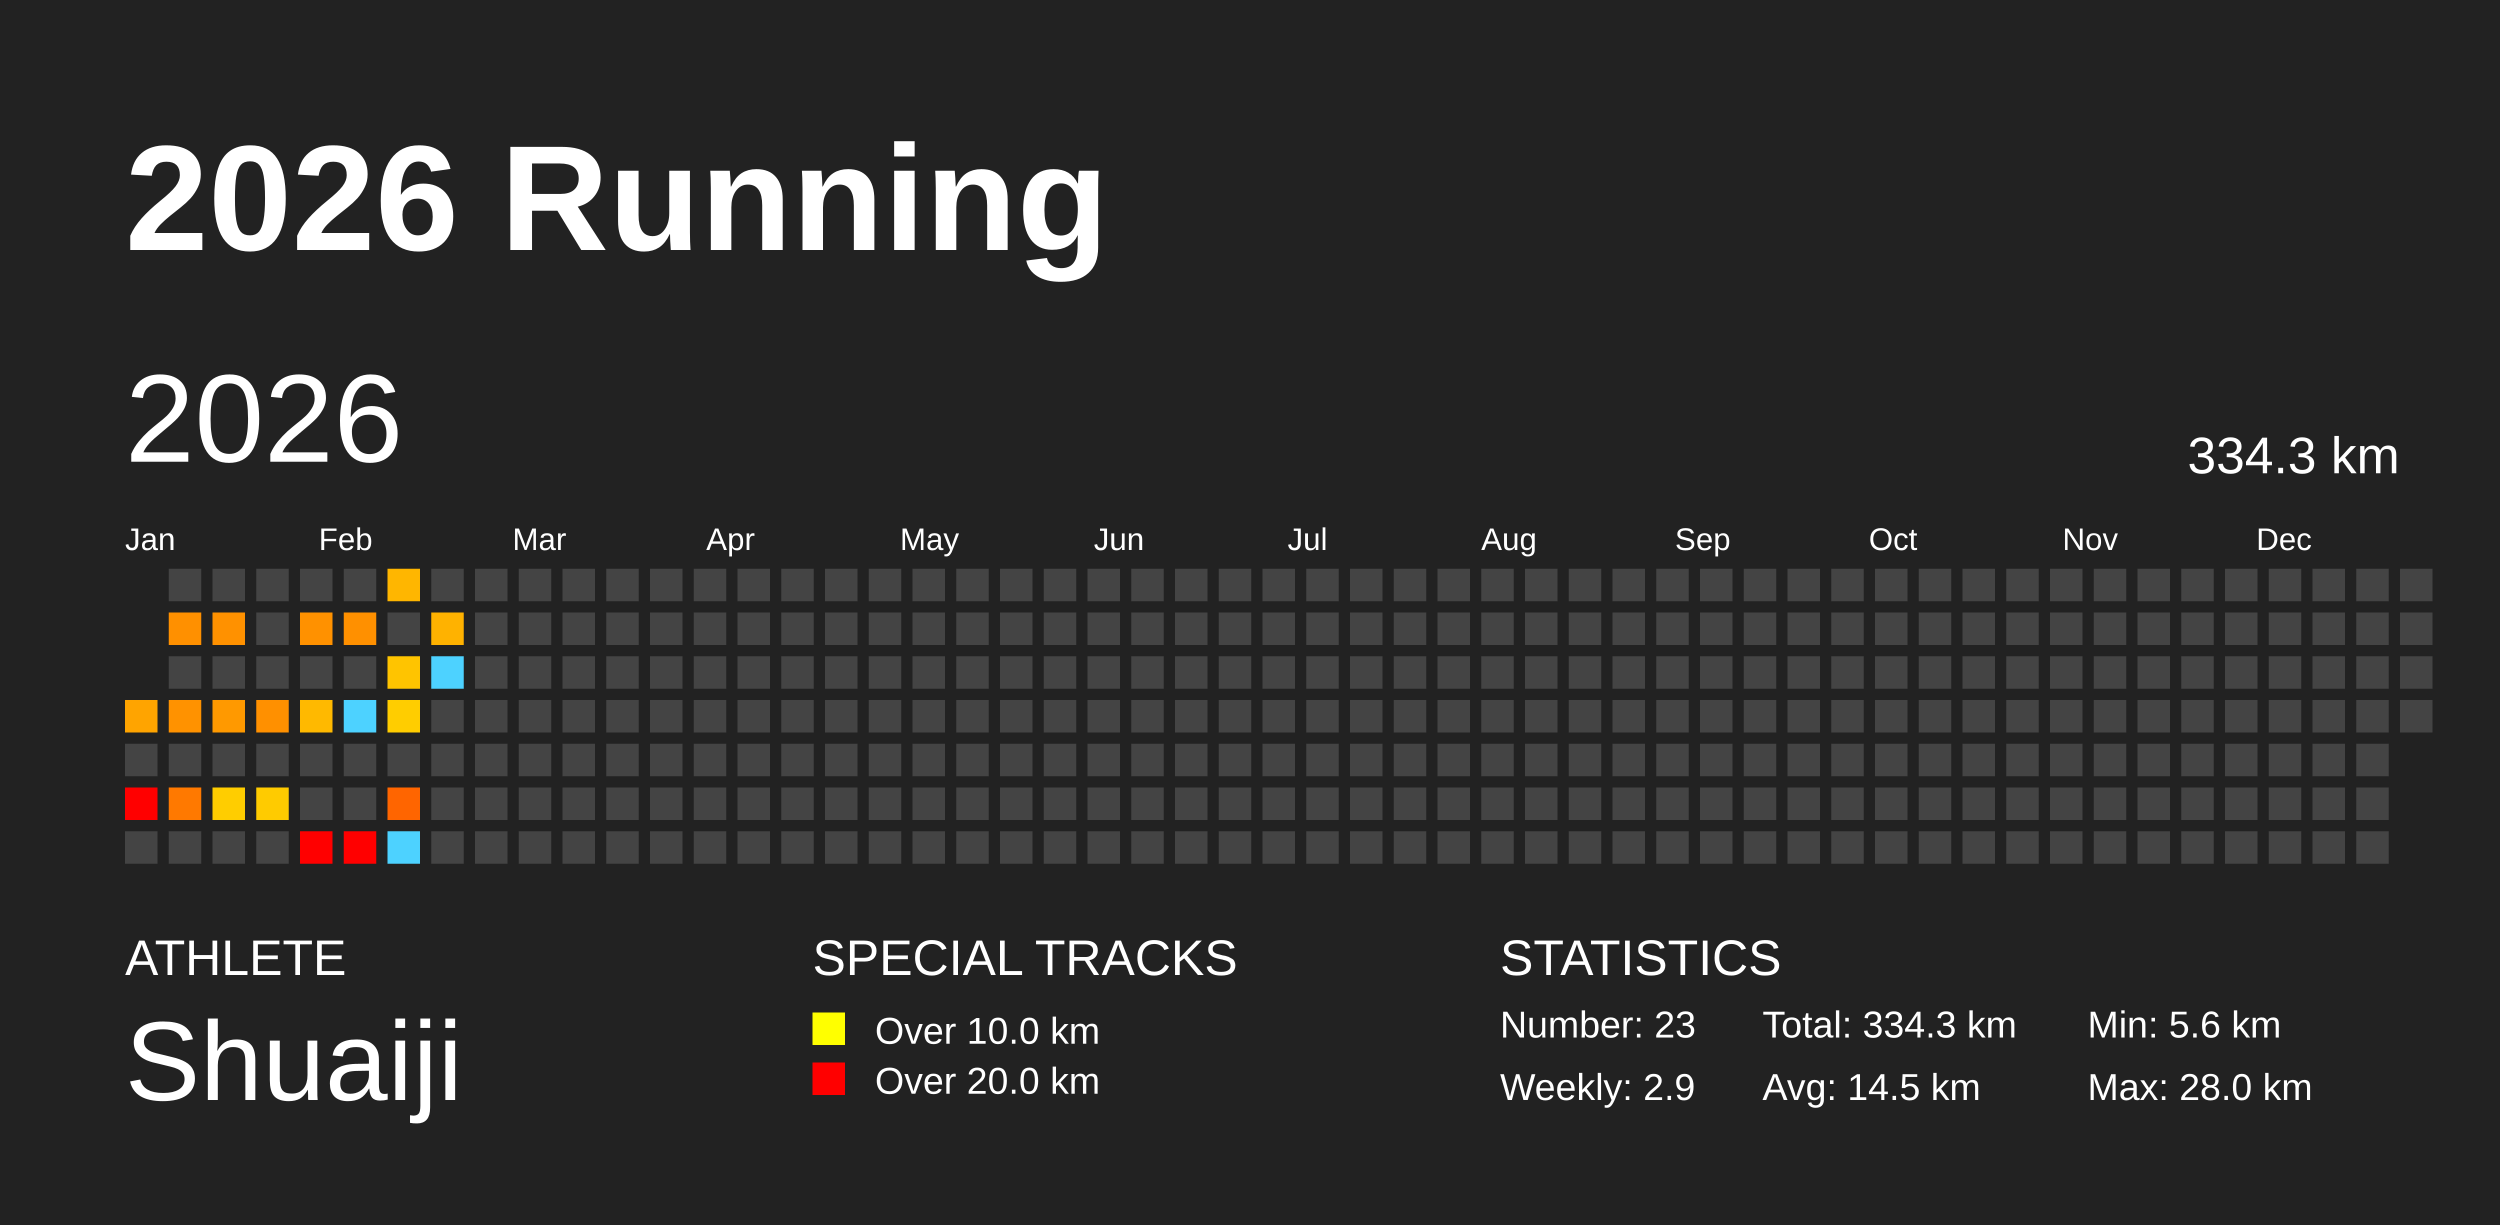
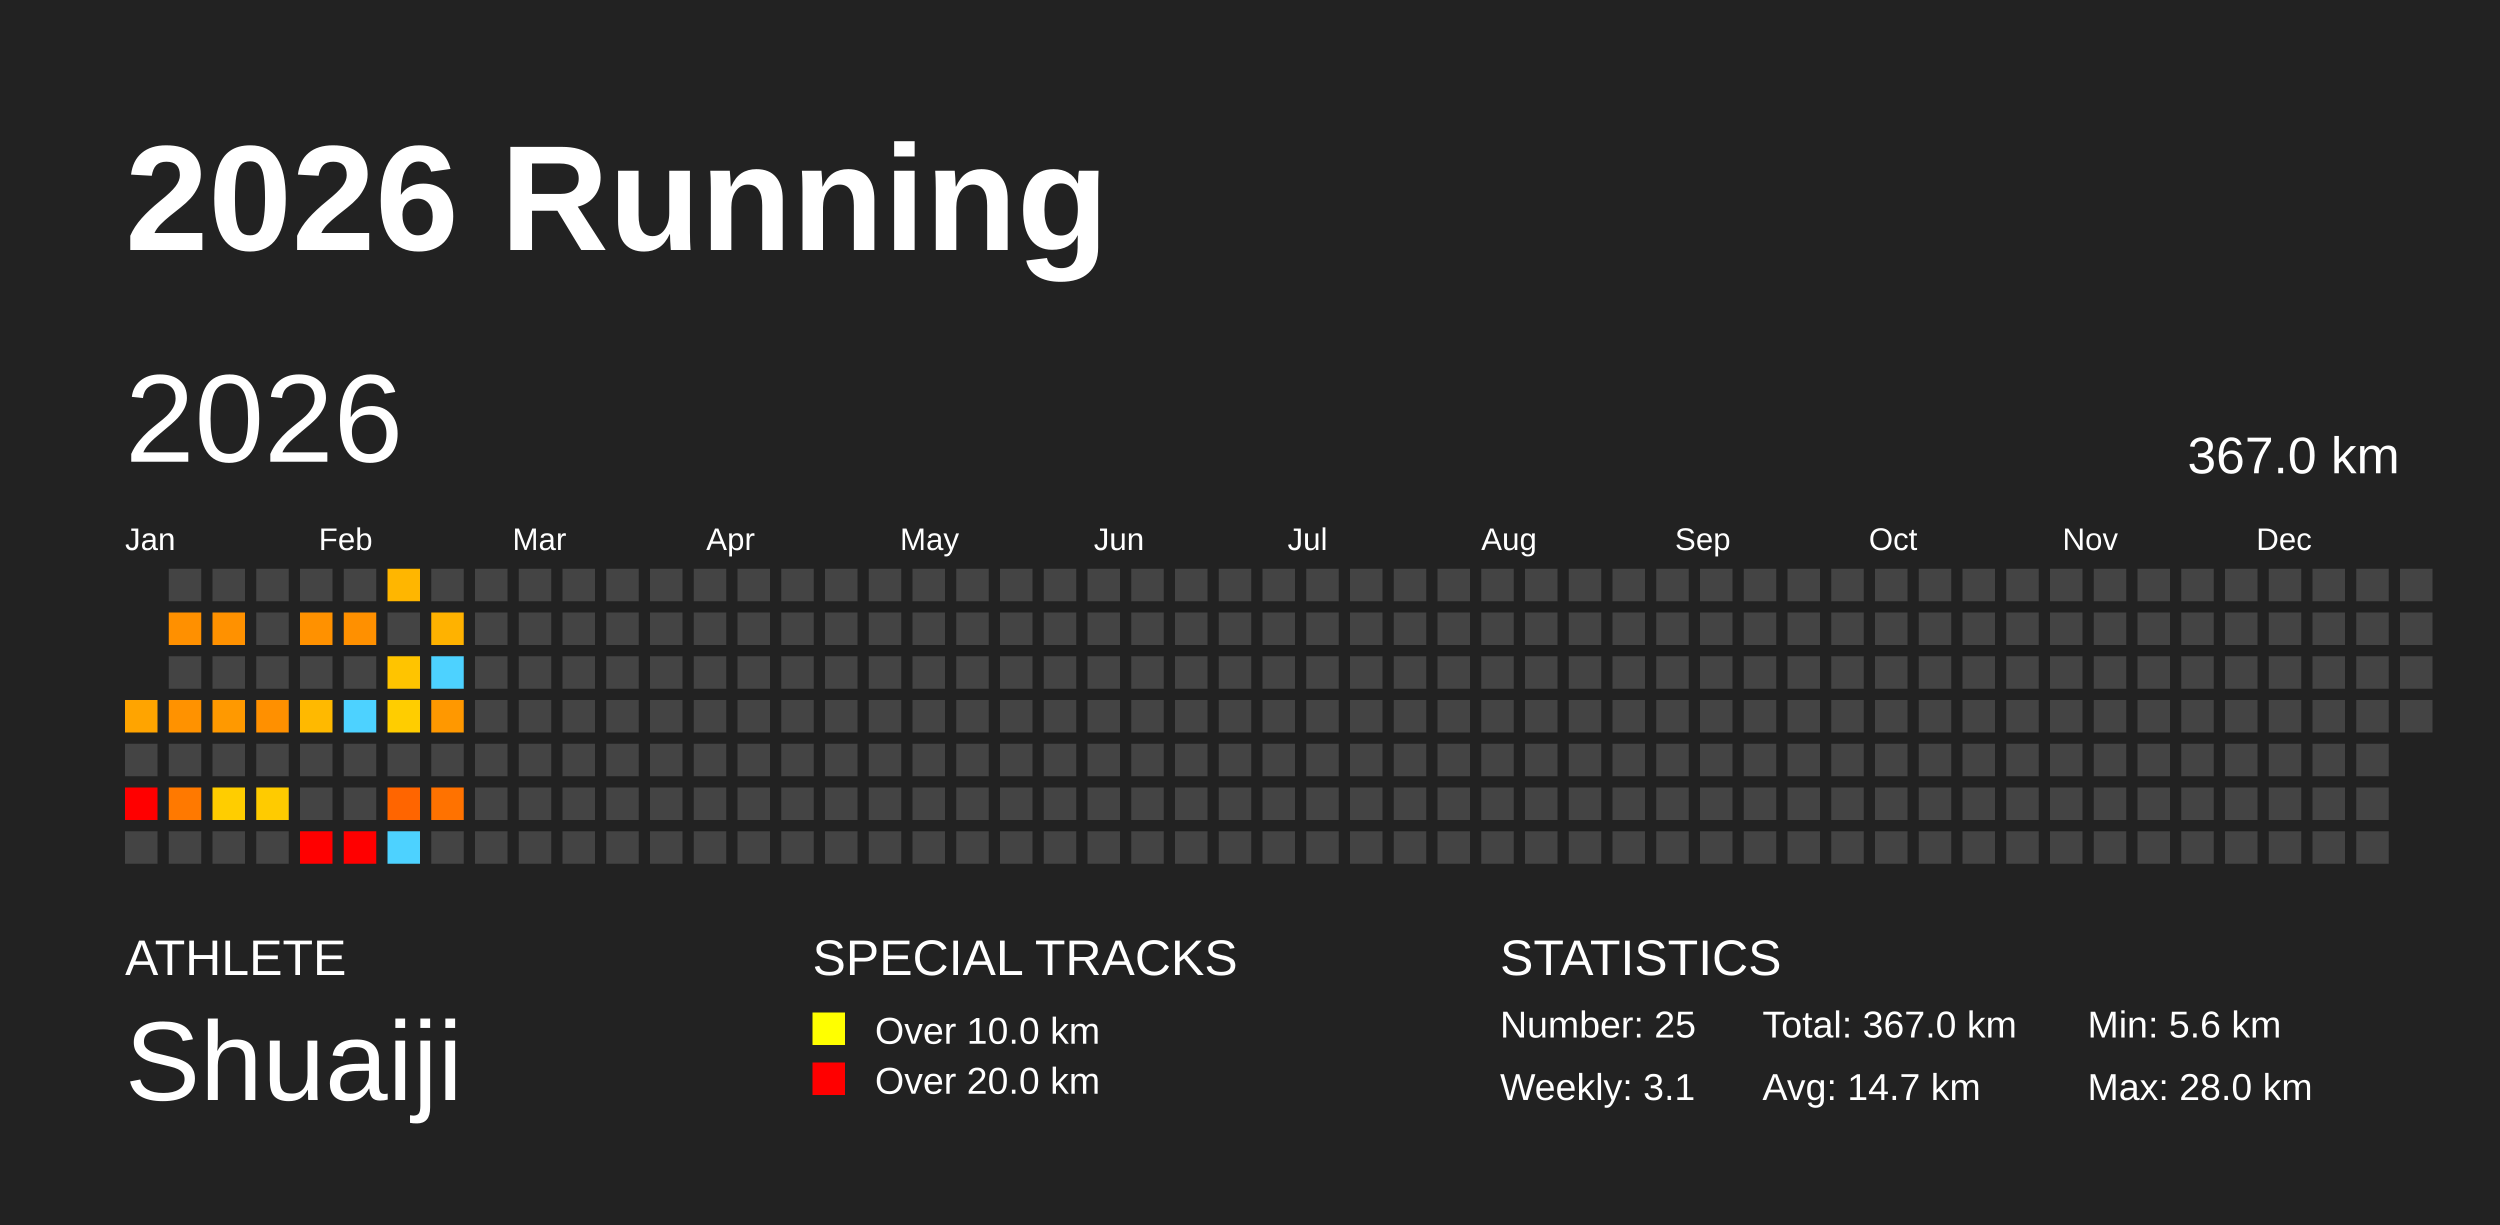
<svg xmlns="http://www.w3.org/2000/svg" baseProfile="full" height="98mm" version="1.1" viewBox="0,0,200,98" width="200mm">
  <defs />
  <rect fill="#222222" height="98" width="200" x="0" y="0" />
  <text fill="#FFFFFF" style="font-size:12px; font-family:Arial; font-weight:bold;" x="10" y="20">2026 Running</text>
  <text fill="#FFFFFF" style="font-size:4px; font-family:Arial" x="10" y="78">ATHLETE</text>
  <text fill="#FFFFFF" style="font-size:9px; font-family:Arial" x="10" y="88">Shuaiji</text>
  <text fill="#FFFFFF" style="font-size:4px; font-family:Arial" x="65" y="78">SPECIAL TRACKS</text>
  <rect fill="yellow" height="2.6" width="2.6" x="65" y="81" />
  <text fill="#FFFFFF" style="font-size:3px; font-family:Arial" x="70" y="83.5">Over 10.0 km</text>
  <rect fill="red" height="2.6" width="2.6" x="65" y="85" />
  <text fill="#FFFFFF" style="font-size:3px; font-family:Arial" x="70" y="87.5">Over 20.0 km</text>
  <text fill="#FFFFFF" style="font-size:4px; font-family:Arial" x="120" y="78">STATISTICS</text>
-   <text fill="#FFFFFF" style="font-size:3px; font-family:Arial" x="120" y="83">Number: 23</text>
-   <text fill="#FFFFFF" style="font-size:3px; font-family:Arial" x="120" y="88">Weekly: 2.9</text>
-   <text fill="#FFFFFF" style="font-size:3px; font-family:Arial" x="141" y="83">Total: 334.3 km</text>
-   <text fill="#FFFFFF" style="font-size:3px; font-family:Arial" x="141" y="88">Avg: 14.5 km</text>
+   <text fill="#FFFFFF" style="font-size:3px; font-family:Arial" x="120" y="83">Number: 25</text>
+   <text fill="#FFFFFF" style="font-size:3px; font-family:Arial" x="120" y="88">Weekly: 3.1</text>
+   <text fill="#FFFFFF" style="font-size:3px; font-family:Arial" x="141" y="83">Total: 367.0 km</text>
+   <text fill="#FFFFFF" style="font-size:3px; font-family:Arial" x="141" y="88">Avg: 14.7 km</text>
  <text fill="#FFFFFF" style="font-size:3px; font-family:Arial" x="167" y="83">Min: 5.6 km</text>
  <text fill="#FFFFFF" style="font-size:3px; font-family:Arial" x="167" y="88">Max: 28.0 km</text>
  <text dominant-baseline="hanging" fill="#FFFFFF" style="font-size:10.0px; font-family:Arial;" x="10" y="30">2026</text>
-   <text dominant-baseline="hanging" fill="#FFFFFF" style="font-size:4.125px; font-family:Arial;" x="175" y="35">334.3 km</text>
+   <text dominant-baseline="hanging" fill="#FFFFFF" style="font-size:4.125px; font-family:Arial;" x="175" y="35">367.0 km</text>
  <text fill="#FFFFFF" style="font-size:2.5px; font-family:Arial" x="10.0" y="44">Jan</text>
  <text fill="#FFFFFF" style="font-size:2.5px; font-family:Arial" x="25.5" y="44">Feb</text>
  <text fill="#FFFFFF" style="font-size:2.5px; font-family:Arial" x="41.0" y="44">Mar</text>
  <text fill="#FFFFFF" style="font-size:2.5px; font-family:Arial" x="56.5" y="44">Apr</text>
  <text fill="#FFFFFF" style="font-size:2.5px; font-family:Arial" x="72.0" y="44">May</text>
  <text fill="#FFFFFF" style="font-size:2.5px; font-family:Arial" x="87.5" y="44">Jun</text>
  <text fill="#FFFFFF" style="font-size:2.5px; font-family:Arial" x="103.0" y="44">Jul</text>
  <text fill="#FFFFFF" style="font-size:2.5px; font-family:Arial" x="118.5" y="44">Aug</text>
  <text fill="#FFFFFF" style="font-size:2.5px; font-family:Arial" x="134.0" y="44">Sep</text>
  <text fill="#FFFFFF" style="font-size:2.5px; font-family:Arial" x="149.5" y="44">Oct</text>
  <text fill="#FFFFFF" style="font-size:2.5px; font-family:Arial" x="165.0" y="44">Nov</text>
  <text fill="#FFFFFF" style="font-size:2.5px; font-family:Arial" x="180.5" y="44">Dec</text>
  <rect fill="#ffa400" height="2.6" width="2.6" x="10.0" y="56.0" />
  <rect fill="#444444" height="2.6" width="2.6" x="10.0" y="59.5" />
  <rect fill="red" height="2.6" width="2.6" x="10.0" y="63.0" />
  <rect fill="#444444" height="2.6" width="2.6" x="10.0" y="66.5" />
  <rect fill="#444444" height="2.6" width="2.6" x="13.5" y="45.5" />
  <rect fill="#ff9000" height="2.6" width="2.6" x="13.5" y="49.0" />
  <rect fill="#444444" height="2.6" width="2.6" x="13.5" y="52.5" />
  <rect fill="#ff9200" height="2.6" width="2.6" x="13.5" y="56.0" />
  <rect fill="#444444" height="2.6" width="2.6" x="13.5" y="59.5" />
  <rect fill="#ff7900" height="2.6" width="2.6" x="13.5" y="63.0" />
  <rect fill="#444444" height="2.6" width="2.6" x="13.5" y="66.5" />
  <rect fill="#444444" height="2.6" width="2.6" x="17.0" y="45.5" />
  <rect fill="#ff9100" height="2.6" width="2.6" x="17.0" y="49.0" />
  <rect fill="#444444" height="2.6" width="2.6" x="17.0" y="52.5" />
  <rect fill="#ff9900" height="2.6" width="2.6" x="17.0" y="56.0" />
  <rect fill="#444444" height="2.6" width="2.6" x="17.0" y="59.5" />
  <rect fill="#ffcd00" height="2.6" width="2.6" x="17.0" y="63.0" />
  <rect fill="#444444" height="2.6" width="2.6" x="17.0" y="66.5" />
  <rect fill="#444444" height="2.6" width="2.6" x="20.5" y="45.5" />
  <rect fill="#444444" height="2.6" width="2.6" x="20.5" y="49.0" />
  <rect fill="#444444" height="2.6" width="2.6" x="20.5" y="52.5" />
  <rect fill="#ff9000" height="2.6" width="2.6" x="20.5" y="56.0" />
  <rect fill="#444444" height="2.6" width="2.6" x="20.5" y="59.5" />
  <rect fill="#ffcb00" height="2.6" width="2.6" x="20.5" y="63.0" />
  <rect fill="#444444" height="2.6" width="2.6" x="20.5" y="66.5" />
  <rect fill="#444444" height="2.6" width="2.6" x="24.0" y="45.5" />
  <rect fill="#ff9100" height="2.6" width="2.6" x="24.0" y="49.0" />
  <rect fill="#444444" height="2.6" width="2.6" x="24.0" y="52.5" />
  <rect fill="#ffb900" height="2.6" width="2.6" x="24.0" y="56.0" />
  <rect fill="#444444" height="2.6" width="2.6" x="24.0" y="59.5" />
  <rect fill="#444444" height="2.6" width="2.6" x="24.0" y="63.0" />
  <rect fill="red" height="2.6" width="2.6" x="24.0" y="66.5" />
  <rect fill="#444444" height="2.6" width="2.6" x="27.5" y="45.5" />
  <rect fill="#ff9000" height="2.6" width="2.6" x="27.5" y="49.0" />
  <rect fill="#444444" height="2.6" width="2.6" x="27.5" y="52.5" />
  <rect fill="#4dd2ff" height="2.6" width="2.6" x="27.5" y="56.0" />
  <rect fill="#444444" height="2.6" width="2.6" x="27.5" y="59.5" />
  <rect fill="#444444" height="2.6" width="2.6" x="27.5" y="63.0" />
  <rect fill="red" height="2.6" width="2.6" x="27.5" y="66.5" />
  <rect fill="#ffb600" height="2.6" width="2.6" x="31.0" y="45.5" />
  <rect fill="#444444" height="2.6" width="2.6" x="31.0" y="49.0" />
  <rect fill="#ffc400" height="2.6" width="2.6" x="31.0" y="52.5" />
  <rect fill="#ffcd00" height="2.6" width="2.6" x="31.0" y="56.0" />
  <rect fill="#444444" height="2.6" width="2.6" x="31.0" y="59.5" />
  <rect fill="#ff6500" height="2.6" width="2.6" x="31.0" y="63.0" />
  <rect fill="#4dd2ff" height="2.6" width="2.6" x="31.0" y="66.5" />
  <rect fill="#444444" height="2.6" width="2.6" x="34.5" y="45.5" />
  <rect fill="#ffb200" height="2.6" width="2.6" x="34.5" y="49.0" />
  <rect fill="#4dd2ff" height="2.6" width="2.6" x="34.5" y="52.5" />
-   <rect fill="#444444" height="2.6" width="2.6" x="34.5" y="56.0" />
+   <rect fill="#ff9800" height="2.6" width="2.6" x="34.5" y="56.0" />
  <rect fill="#444444" height="2.6" width="2.6" x="34.5" y="59.5" />
-   <rect fill="#444444" height="2.6" width="2.6" x="34.5" y="63.0" />
+   <rect fill="#ff7200" height="2.6" width="2.6" x="34.5" y="63.0" />
  <rect fill="#444444" height="2.6" width="2.6" x="34.5" y="66.5" />
  <rect fill="#444444" height="2.6" width="2.6" x="38.0" y="45.5" />
  <rect fill="#444444" height="2.6" width="2.6" x="38.0" y="49.0" />
  <rect fill="#444444" height="2.6" width="2.6" x="38.0" y="52.5" />
  <rect fill="#444444" height="2.6" width="2.6" x="38.0" y="56.0" />
  <rect fill="#444444" height="2.6" width="2.6" x="38.0" y="59.5" />
  <rect fill="#444444" height="2.6" width="2.6" x="38.0" y="63.0" />
  <rect fill="#444444" height="2.6" width="2.6" x="38.0" y="66.5" />
  <rect fill="#444444" height="2.6" width="2.6" x="41.5" y="45.5" />
  <rect fill="#444444" height="2.6" width="2.6" x="41.5" y="49.0" />
  <rect fill="#444444" height="2.6" width="2.6" x="41.5" y="52.5" />
  <rect fill="#444444" height="2.6" width="2.6" x="41.5" y="56.0" />
  <rect fill="#444444" height="2.6" width="2.6" x="41.5" y="59.5" />
  <rect fill="#444444" height="2.6" width="2.6" x="41.5" y="63.0" />
  <rect fill="#444444" height="2.6" width="2.6" x="41.5" y="66.5" />
  <rect fill="#444444" height="2.6" width="2.6" x="45.0" y="45.5" />
  <rect fill="#444444" height="2.6" width="2.6" x="45.0" y="49.0" />
  <rect fill="#444444" height="2.6" width="2.6" x="45.0" y="52.5" />
  <rect fill="#444444" height="2.6" width="2.6" x="45.0" y="56.0" />
  <rect fill="#444444" height="2.6" width="2.6" x="45.0" y="59.5" />
  <rect fill="#444444" height="2.6" width="2.6" x="45.0" y="63.0" />
  <rect fill="#444444" height="2.6" width="2.6" x="45.0" y="66.5" />
  <rect fill="#444444" height="2.6" width="2.6" x="48.5" y="45.5" />
  <rect fill="#444444" height="2.6" width="2.6" x="48.5" y="49.0" />
  <rect fill="#444444" height="2.6" width="2.6" x="48.5" y="52.5" />
  <rect fill="#444444" height="2.6" width="2.6" x="48.5" y="56.0" />
  <rect fill="#444444" height="2.6" width="2.6" x="48.5" y="59.5" />
  <rect fill="#444444" height="2.6" width="2.6" x="48.5" y="63.0" />
  <rect fill="#444444" height="2.6" width="2.6" x="48.5" y="66.5" />
  <rect fill="#444444" height="2.6" width="2.6" x="52.0" y="45.5" />
  <rect fill="#444444" height="2.6" width="2.6" x="52.0" y="49.0" />
  <rect fill="#444444" height="2.6" width="2.6" x="52.0" y="52.5" />
  <rect fill="#444444" height="2.6" width="2.6" x="52.0" y="56.0" />
  <rect fill="#444444" height="2.6" width="2.6" x="52.0" y="59.5" />
  <rect fill="#444444" height="2.6" width="2.6" x="52.0" y="63.0" />
  <rect fill="#444444" height="2.6" width="2.6" x="52.0" y="66.5" />
  <rect fill="#444444" height="2.6" width="2.6" x="55.5" y="45.5" />
  <rect fill="#444444" height="2.6" width="2.6" x="55.5" y="49.0" />
  <rect fill="#444444" height="2.6" width="2.6" x="55.5" y="52.5" />
  <rect fill="#444444" height="2.6" width="2.6" x="55.5" y="56.0" />
  <rect fill="#444444" height="2.6" width="2.6" x="55.5" y="59.5" />
  <rect fill="#444444" height="2.6" width="2.6" x="55.5" y="63.0" />
  <rect fill="#444444" height="2.6" width="2.6" x="55.5" y="66.5" />
  <rect fill="#444444" height="2.6" width="2.6" x="59.0" y="45.5" />
  <rect fill="#444444" height="2.6" width="2.6" x="59.0" y="49.0" />
  <rect fill="#444444" height="2.6" width="2.6" x="59.0" y="52.5" />
  <rect fill="#444444" height="2.6" width="2.6" x="59.0" y="56.0" />
  <rect fill="#444444" height="2.6" width="2.6" x="59.0" y="59.5" />
  <rect fill="#444444" height="2.6" width="2.6" x="59.0" y="63.0" />
  <rect fill="#444444" height="2.6" width="2.6" x="59.0" y="66.5" />
  <rect fill="#444444" height="2.6" width="2.6" x="62.5" y="45.5" />
  <rect fill="#444444" height="2.6" width="2.6" x="62.5" y="49.0" />
  <rect fill="#444444" height="2.6" width="2.6" x="62.5" y="52.5" />
  <rect fill="#444444" height="2.6" width="2.6" x="62.5" y="56.0" />
  <rect fill="#444444" height="2.6" width="2.6" x="62.5" y="59.5" />
  <rect fill="#444444" height="2.6" width="2.6" x="62.5" y="63.0" />
  <rect fill="#444444" height="2.6" width="2.6" x="62.5" y="66.5" />
  <rect fill="#444444" height="2.6" width="2.6" x="66.0" y="45.5" />
  <rect fill="#444444" height="2.6" width="2.6" x="66.0" y="49.0" />
  <rect fill="#444444" height="2.6" width="2.6" x="66.0" y="52.5" />
  <rect fill="#444444" height="2.6" width="2.6" x="66.0" y="56.0" />
  <rect fill="#444444" height="2.6" width="2.6" x="66.0" y="59.5" />
  <rect fill="#444444" height="2.6" width="2.6" x="66.0" y="63.0" />
  <rect fill="#444444" height="2.6" width="2.6" x="66.0" y="66.5" />
  <rect fill="#444444" height="2.6" width="2.6" x="69.5" y="45.5" />
  <rect fill="#444444" height="2.6" width="2.6" x="69.5" y="49.0" />
  <rect fill="#444444" height="2.6" width="2.6" x="69.5" y="52.5" />
  <rect fill="#444444" height="2.6" width="2.6" x="69.5" y="56.0" />
  <rect fill="#444444" height="2.6" width="2.6" x="69.5" y="59.5" />
  <rect fill="#444444" height="2.6" width="2.6" x="69.5" y="63.0" />
  <rect fill="#444444" height="2.6" width="2.6" x="69.5" y="66.5" />
  <rect fill="#444444" height="2.6" width="2.6" x="73.0" y="45.5" />
  <rect fill="#444444" height="2.6" width="2.6" x="73.0" y="49.0" />
  <rect fill="#444444" height="2.6" width="2.6" x="73.0" y="52.5" />
  <rect fill="#444444" height="2.6" width="2.6" x="73.0" y="56.0" />
  <rect fill="#444444" height="2.6" width="2.6" x="73.0" y="59.5" />
  <rect fill="#444444" height="2.6" width="2.6" x="73.0" y="63.0" />
  <rect fill="#444444" height="2.6" width="2.6" x="73.0" y="66.5" />
  <rect fill="#444444" height="2.6" width="2.6" x="76.5" y="45.5" />
  <rect fill="#444444" height="2.6" width="2.6" x="76.5" y="49.0" />
  <rect fill="#444444" height="2.6" width="2.6" x="76.5" y="52.5" />
  <rect fill="#444444" height="2.6" width="2.6" x="76.5" y="56.0" />
  <rect fill="#444444" height="2.6" width="2.6" x="76.5" y="59.5" />
  <rect fill="#444444" height="2.6" width="2.6" x="76.5" y="63.0" />
  <rect fill="#444444" height="2.6" width="2.6" x="76.5" y="66.5" />
  <rect fill="#444444" height="2.6" width="2.6" x="80.0" y="45.5" />
  <rect fill="#444444" height="2.6" width="2.6" x="80.0" y="49.0" />
  <rect fill="#444444" height="2.6" width="2.6" x="80.0" y="52.5" />
  <rect fill="#444444" height="2.6" width="2.6" x="80.0" y="56.0" />
  <rect fill="#444444" height="2.6" width="2.6" x="80.0" y="59.5" />
  <rect fill="#444444" height="2.6" width="2.6" x="80.0" y="63.0" />
  <rect fill="#444444" height="2.6" width="2.6" x="80.0" y="66.5" />
  <rect fill="#444444" height="2.6" width="2.6" x="83.5" y="45.5" />
  <rect fill="#444444" height="2.6" width="2.6" x="83.5" y="49.0" />
  <rect fill="#444444" height="2.6" width="2.6" x="83.5" y="52.5" />
  <rect fill="#444444" height="2.6" width="2.6" x="83.5" y="56.0" />
  <rect fill="#444444" height="2.6" width="2.6" x="83.5" y="59.5" />
  <rect fill="#444444" height="2.6" width="2.6" x="83.5" y="63.0" />
  <rect fill="#444444" height="2.6" width="2.6" x="83.5" y="66.5" />
  <rect fill="#444444" height="2.6" width="2.6" x="87.0" y="45.5" />
  <rect fill="#444444" height="2.6" width="2.6" x="87.0" y="49.0" />
  <rect fill="#444444" height="2.6" width="2.6" x="87.0" y="52.5" />
  <rect fill="#444444" height="2.6" width="2.6" x="87.0" y="56.0" />
  <rect fill="#444444" height="2.6" width="2.6" x="87.0" y="59.5" />
  <rect fill="#444444" height="2.6" width="2.6" x="87.0" y="63.0" />
  <rect fill="#444444" height="2.6" width="2.6" x="87.0" y="66.5" />
  <rect fill="#444444" height="2.6" width="2.6" x="90.5" y="45.5" />
  <rect fill="#444444" height="2.6" width="2.6" x="90.5" y="49.0" />
  <rect fill="#444444" height="2.6" width="2.6" x="90.5" y="52.5" />
  <rect fill="#444444" height="2.6" width="2.6" x="90.5" y="56.0" />
  <rect fill="#444444" height="2.6" width="2.6" x="90.5" y="59.5" />
  <rect fill="#444444" height="2.6" width="2.6" x="90.5" y="63.0" />
  <rect fill="#444444" height="2.6" width="2.6" x="90.5" y="66.5" />
  <rect fill="#444444" height="2.6" width="2.6" x="94.0" y="45.5" />
  <rect fill="#444444" height="2.6" width="2.6" x="94.0" y="49.0" />
  <rect fill="#444444" height="2.6" width="2.6" x="94.0" y="52.5" />
  <rect fill="#444444" height="2.6" width="2.6" x="94.0" y="56.0" />
  <rect fill="#444444" height="2.6" width="2.6" x="94.0" y="59.5" />
  <rect fill="#444444" height="2.6" width="2.6" x="94.0" y="63.0" />
  <rect fill="#444444" height="2.6" width="2.6" x="94.0" y="66.5" />
  <rect fill="#444444" height="2.6" width="2.6" x="97.5" y="45.5" />
  <rect fill="#444444" height="2.6" width="2.6" x="97.5" y="49.0" />
  <rect fill="#444444" height="2.6" width="2.6" x="97.5" y="52.5" />
  <rect fill="#444444" height="2.6" width="2.6" x="97.5" y="56.0" />
  <rect fill="#444444" height="2.6" width="2.6" x="97.5" y="59.5" />
  <rect fill="#444444" height="2.6" width="2.6" x="97.5" y="63.0" />
  <rect fill="#444444" height="2.6" width="2.6" x="97.5" y="66.5" />
  <rect fill="#444444" height="2.6" width="2.6" x="101.0" y="45.5" />
  <rect fill="#444444" height="2.6" width="2.6" x="101.0" y="49.0" />
  <rect fill="#444444" height="2.6" width="2.6" x="101.0" y="52.5" />
  <rect fill="#444444" height="2.6" width="2.6" x="101.0" y="56.0" />
  <rect fill="#444444" height="2.6" width="2.6" x="101.0" y="59.5" />
  <rect fill="#444444" height="2.6" width="2.6" x="101.0" y="63.0" />
  <rect fill="#444444" height="2.6" width="2.6" x="101.0" y="66.5" />
  <rect fill="#444444" height="2.6" width="2.6" x="104.5" y="45.5" />
  <rect fill="#444444" height="2.6" width="2.6" x="104.5" y="49.0" />
  <rect fill="#444444" height="2.6" width="2.6" x="104.5" y="52.5" />
  <rect fill="#444444" height="2.6" width="2.6" x="104.5" y="56.0" />
  <rect fill="#444444" height="2.6" width="2.6" x="104.5" y="59.5" />
  <rect fill="#444444" height="2.6" width="2.6" x="104.5" y="63.0" />
  <rect fill="#444444" height="2.6" width="2.6" x="104.5" y="66.5" />
  <rect fill="#444444" height="2.6" width="2.6" x="108.0" y="45.5" />
  <rect fill="#444444" height="2.6" width="2.6" x="108.0" y="49.0" />
  <rect fill="#444444" height="2.6" width="2.6" x="108.0" y="52.5" />
  <rect fill="#444444" height="2.6" width="2.6" x="108.0" y="56.0" />
  <rect fill="#444444" height="2.6" width="2.6" x="108.0" y="59.5" />
  <rect fill="#444444" height="2.6" width="2.6" x="108.0" y="63.0" />
  <rect fill="#444444" height="2.6" width="2.6" x="108.0" y="66.5" />
  <rect fill="#444444" height="2.6" width="2.6" x="111.5" y="45.5" />
  <rect fill="#444444" height="2.6" width="2.6" x="111.5" y="49.0" />
  <rect fill="#444444" height="2.6" width="2.6" x="111.5" y="52.5" />
  <rect fill="#444444" height="2.6" width="2.6" x="111.5" y="56.0" />
  <rect fill="#444444" height="2.6" width="2.6" x="111.5" y="59.5" />
  <rect fill="#444444" height="2.6" width="2.6" x="111.5" y="63.0" />
  <rect fill="#444444" height="2.6" width="2.6" x="111.5" y="66.5" />
  <rect fill="#444444" height="2.6" width="2.6" x="115.0" y="45.5" />
  <rect fill="#444444" height="2.6" width="2.6" x="115.0" y="49.0" />
  <rect fill="#444444" height="2.6" width="2.6" x="115.0" y="52.5" />
  <rect fill="#444444" height="2.6" width="2.6" x="115.0" y="56.0" />
  <rect fill="#444444" height="2.6" width="2.6" x="115.0" y="59.5" />
  <rect fill="#444444" height="2.6" width="2.6" x="115.0" y="63.0" />
  <rect fill="#444444" height="2.6" width="2.6" x="115.0" y="66.5" />
  <rect fill="#444444" height="2.6" width="2.6" x="118.5" y="45.5" />
  <rect fill="#444444" height="2.6" width="2.6" x="118.5" y="49.0" />
  <rect fill="#444444" height="2.6" width="2.6" x="118.5" y="52.5" />
  <rect fill="#444444" height="2.6" width="2.6" x="118.5" y="56.0" />
  <rect fill="#444444" height="2.6" width="2.6" x="118.5" y="59.5" />
  <rect fill="#444444" height="2.6" width="2.6" x="118.5" y="63.0" />
  <rect fill="#444444" height="2.6" width="2.6" x="118.5" y="66.5" />
  <rect fill="#444444" height="2.6" width="2.6" x="122.0" y="45.5" />
  <rect fill="#444444" height="2.6" width="2.6" x="122.0" y="49.0" />
  <rect fill="#444444" height="2.6" width="2.6" x="122.0" y="52.5" />
  <rect fill="#444444" height="2.6" width="2.6" x="122.0" y="56.0" />
  <rect fill="#444444" height="2.6" width="2.6" x="122.0" y="59.5" />
  <rect fill="#444444" height="2.6" width="2.6" x="122.0" y="63.0" />
  <rect fill="#444444" height="2.6" width="2.6" x="122.0" y="66.5" />
  <rect fill="#444444" height="2.6" width="2.6" x="125.5" y="45.5" />
  <rect fill="#444444" height="2.6" width="2.6" x="125.5" y="49.0" />
  <rect fill="#444444" height="2.6" width="2.6" x="125.5" y="52.5" />
  <rect fill="#444444" height="2.6" width="2.6" x="125.5" y="56.0" />
  <rect fill="#444444" height="2.6" width="2.6" x="125.5" y="59.5" />
  <rect fill="#444444" height="2.6" width="2.6" x="125.5" y="63.0" />
  <rect fill="#444444" height="2.6" width="2.6" x="125.5" y="66.5" />
  <rect fill="#444444" height="2.6" width="2.6" x="129.0" y="45.5" />
  <rect fill="#444444" height="2.6" width="2.6" x="129.0" y="49.0" />
  <rect fill="#444444" height="2.6" width="2.6" x="129.0" y="52.5" />
  <rect fill="#444444" height="2.6" width="2.6" x="129.0" y="56.0" />
  <rect fill="#444444" height="2.6" width="2.6" x="129.0" y="59.5" />
  <rect fill="#444444" height="2.6" width="2.6" x="129.0" y="63.0" />
  <rect fill="#444444" height="2.6" width="2.6" x="129.0" y="66.5" />
  <rect fill="#444444" height="2.6" width="2.6" x="132.5" y="45.5" />
  <rect fill="#444444" height="2.6" width="2.6" x="132.5" y="49.0" />
  <rect fill="#444444" height="2.6" width="2.6" x="132.5" y="52.5" />
  <rect fill="#444444" height="2.6" width="2.6" x="132.5" y="56.0" />
  <rect fill="#444444" height="2.6" width="2.6" x="132.5" y="59.5" />
  <rect fill="#444444" height="2.6" width="2.6" x="132.5" y="63.0" />
  <rect fill="#444444" height="2.6" width="2.6" x="132.5" y="66.5" />
  <rect fill="#444444" height="2.6" width="2.6" x="136.0" y="45.5" />
  <rect fill="#444444" height="2.6" width="2.6" x="136.0" y="49.0" />
  <rect fill="#444444" height="2.6" width="2.6" x="136.0" y="52.5" />
  <rect fill="#444444" height="2.6" width="2.6" x="136.0" y="56.0" />
  <rect fill="#444444" height="2.6" width="2.6" x="136.0" y="59.5" />
  <rect fill="#444444" height="2.6" width="2.6" x="136.0" y="63.0" />
  <rect fill="#444444" height="2.6" width="2.6" x="136.0" y="66.5" />
  <rect fill="#444444" height="2.6" width="2.6" x="139.5" y="45.5" />
  <rect fill="#444444" height="2.6" width="2.6" x="139.5" y="49.0" />
  <rect fill="#444444" height="2.6" width="2.6" x="139.5" y="52.5" />
  <rect fill="#444444" height="2.6" width="2.6" x="139.5" y="56.0" />
  <rect fill="#444444" height="2.6" width="2.6" x="139.5" y="59.5" />
  <rect fill="#444444" height="2.6" width="2.6" x="139.5" y="63.0" />
  <rect fill="#444444" height="2.6" width="2.6" x="139.5" y="66.5" />
  <rect fill="#444444" height="2.6" width="2.6" x="143.0" y="45.5" />
  <rect fill="#444444" height="2.6" width="2.6" x="143.0" y="49.0" />
  <rect fill="#444444" height="2.6" width="2.6" x="143.0" y="52.5" />
  <rect fill="#444444" height="2.6" width="2.6" x="143.0" y="56.0" />
  <rect fill="#444444" height="2.6" width="2.6" x="143.0" y="59.5" />
  <rect fill="#444444" height="2.6" width="2.6" x="143.0" y="63.0" />
  <rect fill="#444444" height="2.6" width="2.6" x="143.0" y="66.5" />
  <rect fill="#444444" height="2.6" width="2.6" x="146.5" y="45.5" />
  <rect fill="#444444" height="2.6" width="2.6" x="146.5" y="49.0" />
  <rect fill="#444444" height="2.6" width="2.6" x="146.5" y="52.5" />
  <rect fill="#444444" height="2.6" width="2.6" x="146.5" y="56.0" />
  <rect fill="#444444" height="2.6" width="2.6" x="146.5" y="59.5" />
  <rect fill="#444444" height="2.6" width="2.6" x="146.5" y="63.0" />
  <rect fill="#444444" height="2.6" width="2.6" x="146.5" y="66.5" />
  <rect fill="#444444" height="2.6" width="2.6" x="150.0" y="45.5" />
  <rect fill="#444444" height="2.6" width="2.6" x="150.0" y="49.0" />
  <rect fill="#444444" height="2.6" width="2.6" x="150.0" y="52.5" />
  <rect fill="#444444" height="2.6" width="2.6" x="150.0" y="56.0" />
  <rect fill="#444444" height="2.6" width="2.6" x="150.0" y="59.5" />
  <rect fill="#444444" height="2.6" width="2.6" x="150.0" y="63.0" />
  <rect fill="#444444" height="2.6" width="2.6" x="150.0" y="66.5" />
  <rect fill="#444444" height="2.6" width="2.6" x="153.5" y="45.5" />
  <rect fill="#444444" height="2.6" width="2.6" x="153.5" y="49.0" />
  <rect fill="#444444" height="2.6" width="2.6" x="153.5" y="52.5" />
  <rect fill="#444444" height="2.6" width="2.6" x="153.5" y="56.0" />
  <rect fill="#444444" height="2.6" width="2.6" x="153.5" y="59.5" />
  <rect fill="#444444" height="2.6" width="2.6" x="153.5" y="63.0" />
  <rect fill="#444444" height="2.6" width="2.6" x="153.5" y="66.5" />
  <rect fill="#444444" height="2.6" width="2.6" x="157.0" y="45.5" />
  <rect fill="#444444" height="2.6" width="2.6" x="157.0" y="49.0" />
  <rect fill="#444444" height="2.6" width="2.6" x="157.0" y="52.5" />
  <rect fill="#444444" height="2.6" width="2.6" x="157.0" y="56.0" />
  <rect fill="#444444" height="2.6" width="2.6" x="157.0" y="59.5" />
  <rect fill="#444444" height="2.6" width="2.6" x="157.0" y="63.0" />
  <rect fill="#444444" height="2.6" width="2.6" x="157.0" y="66.5" />
  <rect fill="#444444" height="2.6" width="2.6" x="160.5" y="45.5" />
  <rect fill="#444444" height="2.6" width="2.6" x="160.5" y="49.0" />
  <rect fill="#444444" height="2.6" width="2.6" x="160.5" y="52.5" />
  <rect fill="#444444" height="2.6" width="2.6" x="160.5" y="56.0" />
  <rect fill="#444444" height="2.6" width="2.6" x="160.5" y="59.5" />
  <rect fill="#444444" height="2.6" width="2.6" x="160.5" y="63.0" />
  <rect fill="#444444" height="2.6" width="2.6" x="160.5" y="66.5" />
  <rect fill="#444444" height="2.6" width="2.6" x="164.0" y="45.5" />
  <rect fill="#444444" height="2.6" width="2.6" x="164.0" y="49.0" />
  <rect fill="#444444" height="2.6" width="2.6" x="164.0" y="52.5" />
  <rect fill="#444444" height="2.6" width="2.6" x="164.0" y="56.0" />
  <rect fill="#444444" height="2.6" width="2.6" x="164.0" y="59.5" />
  <rect fill="#444444" height="2.6" width="2.6" x="164.0" y="63.0" />
  <rect fill="#444444" height="2.6" width="2.6" x="164.0" y="66.5" />
  <rect fill="#444444" height="2.6" width="2.6" x="167.5" y="45.5" />
  <rect fill="#444444" height="2.6" width="2.6" x="167.5" y="49.0" />
  <rect fill="#444444" height="2.6" width="2.6" x="167.5" y="52.5" />
  <rect fill="#444444" height="2.6" width="2.6" x="167.5" y="56.0" />
  <rect fill="#444444" height="2.6" width="2.6" x="167.5" y="59.5" />
  <rect fill="#444444" height="2.6" width="2.6" x="167.5" y="63.0" />
  <rect fill="#444444" height="2.6" width="2.6" x="167.5" y="66.5" />
  <rect fill="#444444" height="2.6" width="2.6" x="171.0" y="45.5" />
  <rect fill="#444444" height="2.6" width="2.6" x="171.0" y="49.0" />
  <rect fill="#444444" height="2.6" width="2.6" x="171.0" y="52.5" />
  <rect fill="#444444" height="2.6" width="2.6" x="171.0" y="56.0" />
  <rect fill="#444444" height="2.6" width="2.6" x="171.0" y="59.5" />
  <rect fill="#444444" height="2.6" width="2.6" x="171.0" y="63.0" />
  <rect fill="#444444" height="2.6" width="2.6" x="171.0" y="66.5" />
  <rect fill="#444444" height="2.6" width="2.6" x="174.5" y="45.5" />
  <rect fill="#444444" height="2.6" width="2.6" x="174.5" y="49.0" />
  <rect fill="#444444" height="2.6" width="2.6" x="174.5" y="52.5" />
  <rect fill="#444444" height="2.6" width="2.6" x="174.5" y="56.0" />
  <rect fill="#444444" height="2.6" width="2.6" x="174.5" y="59.5" />
  <rect fill="#444444" height="2.6" width="2.6" x="174.5" y="63.0" />
  <rect fill="#444444" height="2.6" width="2.6" x="174.5" y="66.5" />
  <rect fill="#444444" height="2.6" width="2.6" x="178.0" y="45.5" />
  <rect fill="#444444" height="2.6" width="2.6" x="178.0" y="49.0" />
  <rect fill="#444444" height="2.6" width="2.6" x="178.0" y="52.5" />
  <rect fill="#444444" height="2.6" width="2.6" x="178.0" y="56.0" />
  <rect fill="#444444" height="2.6" width="2.6" x="178.0" y="59.5" />
  <rect fill="#444444" height="2.6" width="2.6" x="178.0" y="63.0" />
  <rect fill="#444444" height="2.6" width="2.6" x="178.0" y="66.5" />
  <rect fill="#444444" height="2.6" width="2.6" x="181.5" y="45.5" />
  <rect fill="#444444" height="2.6" width="2.6" x="181.5" y="49.0" />
  <rect fill="#444444" height="2.6" width="2.6" x="181.5" y="52.5" />
  <rect fill="#444444" height="2.6" width="2.6" x="181.5" y="56.0" />
  <rect fill="#444444" height="2.6" width="2.6" x="181.5" y="59.5" />
  <rect fill="#444444" height="2.6" width="2.6" x="181.5" y="63.0" />
  <rect fill="#444444" height="2.6" width="2.6" x="181.5" y="66.5" />
  <rect fill="#444444" height="2.6" width="2.6" x="185.0" y="45.5" />
  <rect fill="#444444" height="2.6" width="2.6" x="185.0" y="49.0" />
  <rect fill="#444444" height="2.6" width="2.6" x="185.0" y="52.5" />
  <rect fill="#444444" height="2.6" width="2.6" x="185.0" y="56.0" />
  <rect fill="#444444" height="2.6" width="2.6" x="185.0" y="59.5" />
  <rect fill="#444444" height="2.6" width="2.6" x="185.0" y="63.0" />
  <rect fill="#444444" height="2.6" width="2.6" x="185.0" y="66.5" />
  <rect fill="#444444" height="2.6" width="2.6" x="188.5" y="45.5" />
  <rect fill="#444444" height="2.6" width="2.6" x="188.5" y="49.0" />
  <rect fill="#444444" height="2.6" width="2.6" x="188.5" y="52.5" />
  <rect fill="#444444" height="2.6" width="2.6" x="188.5" y="56.0" />
  <rect fill="#444444" height="2.6" width="2.6" x="188.5" y="59.5" />
  <rect fill="#444444" height="2.6" width="2.6" x="188.5" y="63.0" />
  <rect fill="#444444" height="2.6" width="2.6" x="188.5" y="66.5" />
  <rect fill="#444444" height="2.6" width="2.6" x="192.0" y="45.5" />
  <rect fill="#444444" height="2.6" width="2.6" x="192.0" y="49.0" />
  <rect fill="#444444" height="2.6" width="2.6" x="192.0" y="52.5" />
  <rect fill="#444444" height="2.6" width="2.6" x="192.0" y="56.0" />
</svg>
